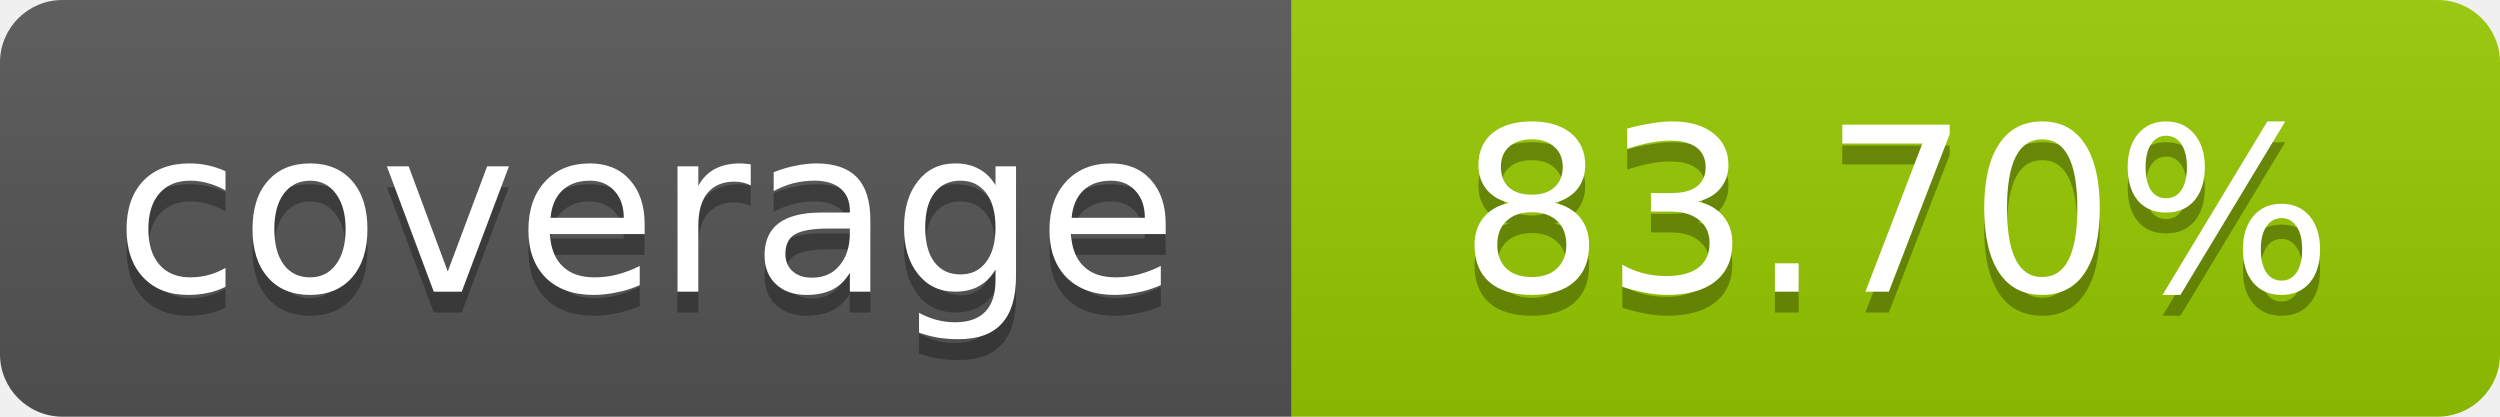
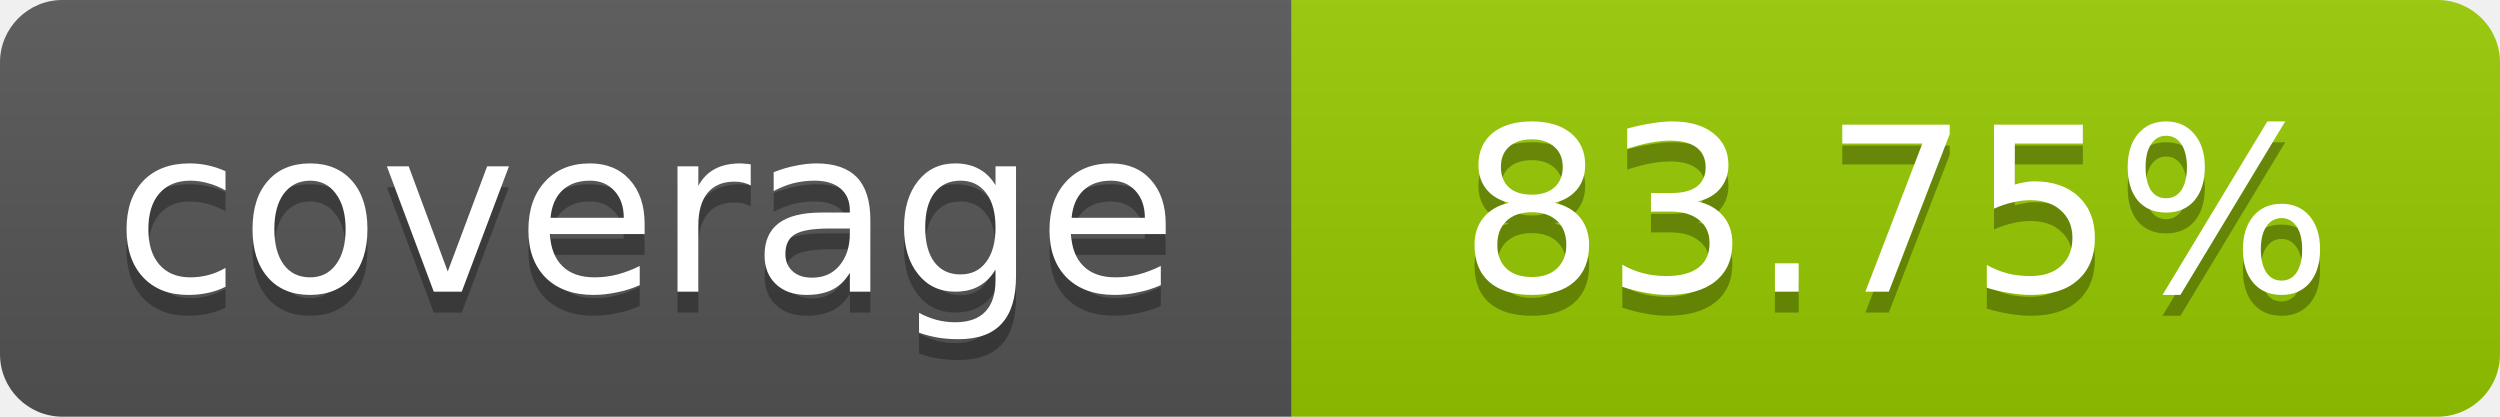
- <svg xmlns="http://www.w3.org/2000/svg" width="120" height="20" role="img" aria-label="coverage: 83.70%">
+ <svg xmlns="http://www.w3.org/2000/svg" width="120" height="20" role="img" aria-label="coverage: 83.75%">
  <linearGradient id="s" x2="0" y2="100%">
    <stop offset="0" stop-color="#bbb" stop-opacity=".1" />
    <stop offset="1" stop-opacity=".1" />
  </linearGradient>
  <clipPath id="r">
    <rect width="120" height="20" rx="3" fill="#fff" />
  </clipPath>
  <g clip-path="url(#r)">
    <rect width="62" height="20" fill="#555" />
    <rect x="62" width="58" height="20" fill="#97CA00" />
    <rect width="120" height="20" fill="url(#s)" />
  </g>
  <g fill="#fff" text-anchor="middle" font-family="Verdana,Geneva,DejaVu Sans,sans-serif" font-size="11">
    <text x="31" y="15" fill="#010101" fill-opacity=".3">coverage</text>
    <text x="31" y="14">coverage</text>
-     <text x="91" y="15" fill="#010101" fill-opacity=".3">83.70%</text>
-     <text x="91" y="14">83.70%</text>
+     <text x="91" y="15" fill="#010101" fill-opacity=".3">83.75%</text>
+     <text x="91" y="14">83.75%</text>
  </g>
</svg>
